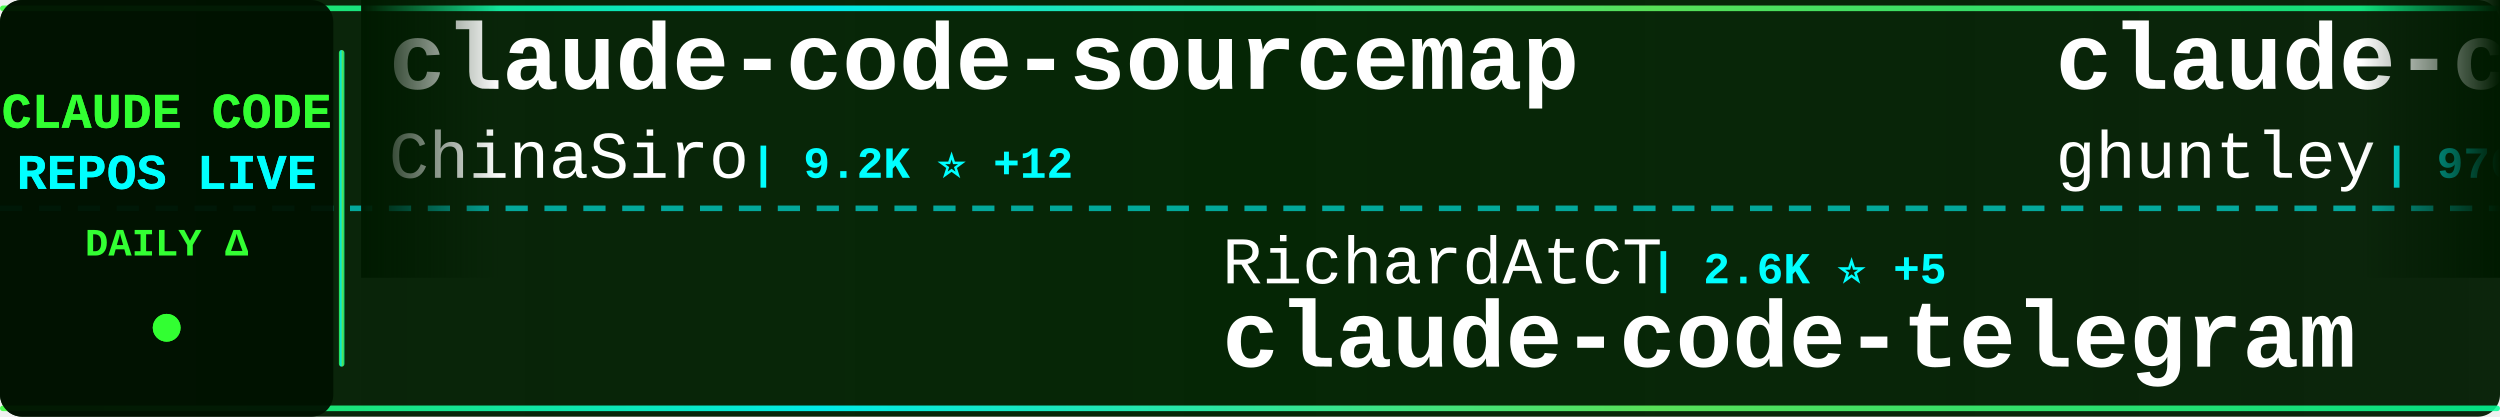
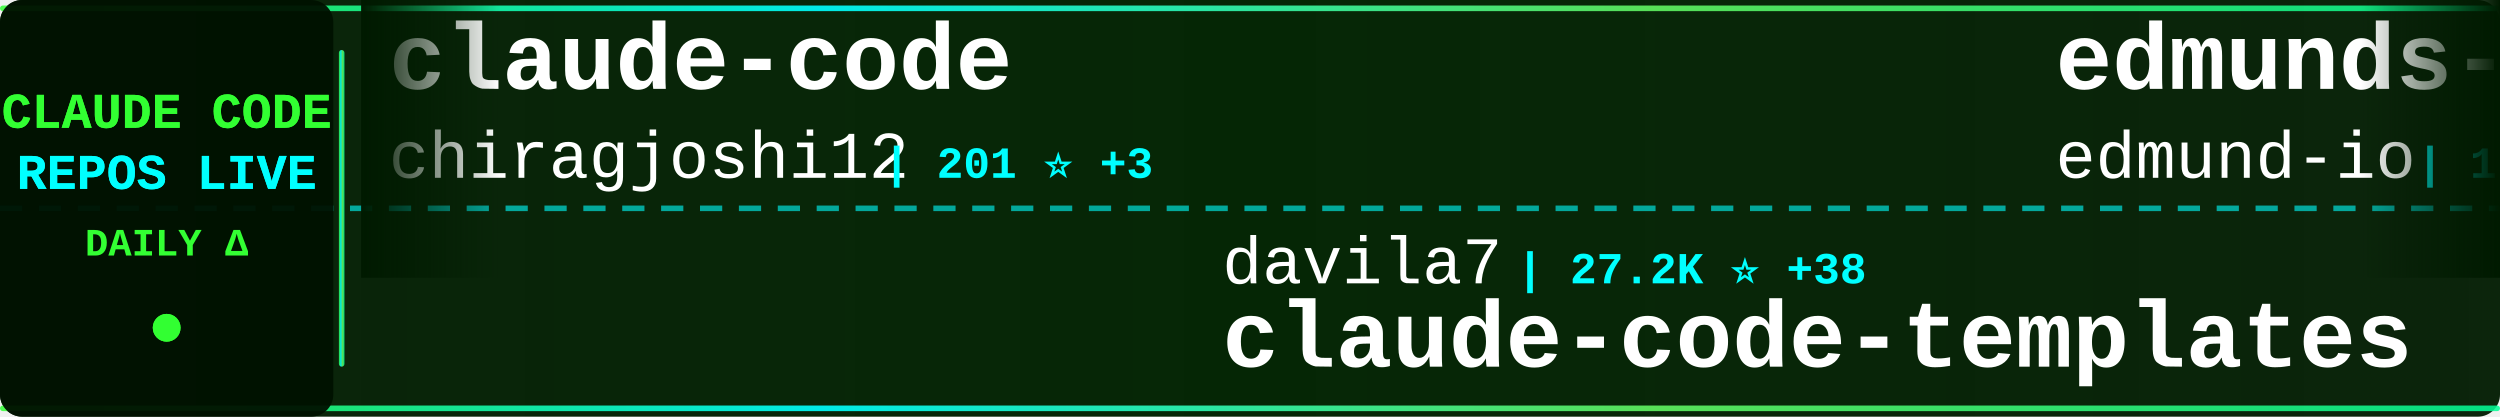
<svg xmlns="http://www.w3.org/2000/svg" width="900" height="150">
  <defs>
    <linearGradient id="tickerBg" x1="0%" y1="0%" x2="100%" y2="0%">
      <stop offset="0%" style="stop-color:#001a00;stop-opacity:0.95" />
      <stop offset="50%" style="stop-color:#002200;stop-opacity:0.98" />
      <stop offset="100%" style="stop-color:#001a00;stop-opacity:0.95" />
    </linearGradient>
    <linearGradient id="borderGrad" x1="0%" y1="0%" x2="100%" y2="0%">
      <stop offset="0%" style="stop-color:#33ff33;stop-opacity:0.85">
        <animate attributeName="stop-opacity" values="0.85;1;0.85" dur="2s" repeatCount="indefinite" />
      </stop>
      <stop offset="33%" style="stop-color:#00ffff;stop-opacity:0.9">
        <animate attributeName="stop-opacity" values="0.9;1;0.9" dur="2.2s" repeatCount="indefinite" />
      </stop>
      <stop offset="66%" style="stop-color:#66ff66;stop-opacity:0.85">
        <animate attributeName="stop-opacity" values="0.85;1;0.85" dur="1.8s" repeatCount="indefinite" />
      </stop>
      <stop offset="100%" style="stop-color:#00ff99;stop-opacity:0.85">
        <animate attributeName="stop-opacity" values="0.85;1;0.85" dur="2s" repeatCount="indefinite" />
      </stop>
    </linearGradient>
    <filter id="textGlow">
      <feGaussianBlur stdDeviation="0.1" result="coloredBlur" />
      <feMerge>
        <feMergeNode in="coloredBlur" />
        <feMergeNode in="SourceGraphic" />
      </feMerge>
    </filter>
    <filter id="metricGlow">
      <feGaussianBlur stdDeviation="0.2" result="coloredBlur" />
      <feMerge>
        <feMergeNode in="coloredBlur" />
        <feMergeNode in="SourceGraphic" />
      </feMerge>
    </filter>
    <linearGradient id="leftFade" x1="0%" y1="0%" x2="100%" y2="0%">
      <stop offset="0%" style="stop-color:#001a00;stop-opacity:1" />
      <stop offset="100%" style="stop-color:#001a00;stop-opacity:0" />
    </linearGradient>
    <linearGradient id="rightFade" x1="0%" y1="0%" x2="100%" y2="0%">
      <stop offset="0%" style="stop-color:#001a00;stop-opacity:0" />
      <stop offset="100%" style="stop-color:#001a00;stop-opacity:1" />
    </linearGradient>
  </defs>
  <rect width="900" height="150" fill="url(#tickerBg)" rx="8" />
  <rect x="0" y="2" width="900" height="2" fill="url(#borderGrad)" rx="1" />
  <rect x="0" y="146" width="900" height="2" fill="url(#borderGrad)" rx="1" />
  <line x1="0" y1="75" x2="900" y2="75" stroke="#00ffff" stroke-width="2" stroke-dasharray="8 6" opacity="0.6" />
  <rect x="0" y="0" width="120" height="150" fill="#001100" opacity="0.95" rx="8" />
  <text x="60" y="46" font-family="'Courier New', monospace" font-size="18" font-weight="bold" fill="#33ff33" text-anchor="middle" filter="url(#textGlow)">
    CLAUDE CODE
  </text>
  <text x="60" y="68" font-family="'Courier New', monospace" font-size="18" font-weight="bold" fill="#00ffff" text-anchor="middle" filter="url(#textGlow)">
    REPOS LIVE
  </text>
  <text x="60" y="92" font-family="'Courier New', monospace" font-size="14" font-weight="bold" fill="#33ff33" text-anchor="middle">
    DAILY Δ
  </text>
  <circle cx="60" cy="118" r="5" fill="#33ff33" filter="url(#metricGlow)">
    <animate attributeName="r" values="4;6;4" dur="1.5s" repeatCount="indefinite" />
    <animate attributeName="opacity" values="0.6;1;0.6" dur="1.5s" repeatCount="indefinite" />
  </circle>
  <rect x="122" y="18" width="2" height="114" fill="url(#borderGrad)" rx="1" />
  <clipPath id="tickerClip">
    <rect x="130" y="0" width="770" height="150" />
  </clipPath>
  <g clip-path="url(#tickerClip)">
    <g id="tickerItems">
      <animateTransform attributeName="transform" attributeType="XML" type="translate" from="0 0" to="-3000 0" dur="54s" repeatCount="indefinite" />
      <g transform="translate(0, 0)">
-         <text x="140" y="32" font-family="'Courier New', monospace" font-size="34" font-weight="bold" fill="#ffffff">claude-code-sourcemap</text>
-         <text x="140" y="64" font-family="'Courier New', monospace" font-size="24" font-weight="normal" fill="#ffffff" opacity="1.0">ChinaSiro</text>
-         <text x="270" y="64" font-family="'Courier New', monospace" font-size="16" font-weight="bold" fill="#00ffff"> | 9.2K ⭐ +12</text>
+         <text x="140" y="32" font-family="'Courier New', monospace" font-size="34" font-weight="bold" fill="#ffffff">claude-code</text>
+         <text x="140" y="64" font-family="'Courier New', monospace" font-size="24" font-weight="normal" fill="#ffffff" opacity="1.0">chiragjoshi12</text>
+         <text x="318" y="64" font-family="'Courier New', monospace" font-size="16" font-weight="bold" fill="#00ffff"> | 201 ⭐ +3</text>
      </g>
      <g transform="translate(300, 0)">
-         <text x="140" y="102" font-family="'Courier New', monospace" font-size="24" font-weight="normal" fill="#ffffff" opacity="1.0">RichardAtCT</text>
-         <text x="294" y="102" font-family="'Courier New', monospace" font-size="16" font-weight="bold" fill="#00ffff"> | 2.6K ⭐ +5</text>
-         <text x="140" y="132" font-family="'Courier New', monospace" font-size="34" font-weight="bold" fill="#ffffff">claude-code-telegram</text>
+         <text x="140" y="102" font-family="'Courier New', monospace" font-size="24" font-weight="normal" fill="#ffffff" opacity="1.0">davila7</text>
+         <text x="246" y="102" font-family="'Courier New', monospace" font-size="16" font-weight="bold" fill="#00ffff"> | 27.2K ⭐ +38</text>
+         <text x="140" y="132" font-family="'Courier New', monospace" font-size="34" font-weight="bold" fill="#ffffff">claude-code-templates</text>
      </g>
      <g transform="translate(600, 0)">
-         <text x="140" y="32" font-family="'Courier New', monospace" font-size="34" font-weight="bold" fill="#ffffff">claude-code-source-code-...</text>
-         <text x="140" y="64" font-family="'Courier New', monospace" font-size="24" font-weight="normal" fill="#ffffff" opacity="1.0">ghuntley</text>
-         <text x="258" y="64" font-family="'Courier New', monospace" font-size="16" font-weight="bold" fill="#00ffff"> | 976 ⭐</text>
+         <text x="140" y="32" font-family="'Courier New', monospace" font-size="34" font-weight="bold" fill="#ffffff">edmunds-claude-code</text>
+         <text x="140" y="64" font-family="'Courier New', monospace" font-size="24" font-weight="normal" fill="#ffffff" opacity="1.0">edmund-io</text>
+         <text x="270" y="64" font-family="'Courier New', monospace" font-size="16" font-weight="bold" fill="#00ffff"> | 1.4K ⭐ +1</text>
      </g>
      <g transform="translate(900, 0)">
-         <text x="140" y="102" font-family="'Courier New', monospace" font-size="24" font-weight="normal" fill="#ffffff" opacity="1.0">Onewon</text>
-         <text x="234" y="102" font-family="'Courier New', monospace" font-size="16" font-weight="bold" fill="#00ffff"> | 179 ⭐</text>
-         <text x="140" y="132" font-family="'Courier New', monospace" font-size="34" font-weight="bold" fill="#ffffff">claude-code</text>
+         <text x="140" y="102" font-family="'Courier New', monospace" font-size="24" font-weight="normal" fill="#ffffff" opacity="1.0">luongnv89</text>
+         <text x="270" y="102" font-family="'Courier New', monospace" font-size="16" font-weight="bold" fill="#00ffff"> | 32.7K ⭐ +148</text>
+         <text x="140" y="132" font-family="'Courier New', monospace" font-size="34" font-weight="bold" fill="#ffffff">claude-howto</text>
      </g>
      <g transform="translate(1200, 0)">
-         <text x="140" y="32" font-family="'Courier New', monospace" font-size="34" font-weight="bold" fill="#ffffff">claude-code-spec-workflo...</text>
-         <text x="140" y="64" font-family="'Courier New', monospace" font-size="24" font-weight="normal" fill="#ffffff" opacity="1.0">Pimzino</text>
-         <text x="246" y="64" font-family="'Courier New', monospace" font-size="16" font-weight="bold" fill="#00ffff"> | 3.7K ⭐ +6</text>
+         <text x="140" y="32" font-family="'Courier New', monospace" font-size="34" font-weight="bold" fill="#ffffff">nanoclaw</text>
+         <text x="140" y="64" font-family="'Courier New', monospace" font-size="24" font-weight="normal" fill="#ffffff" opacity="1.0">nanocoai</text>
+         <text x="258" y="64" font-family="'Courier New', monospace" font-size="16" font-weight="bold" fill="#00ffff"> | 28.8K ⭐ +30</text>
      </g>
      <g transform="translate(1500, 0)">
-         <text x="140" y="102" font-family="'Courier New', monospace" font-size="24" font-weight="normal" fill="#ffffff" opacity="1.0">repowise-dev</text>
-         <text x="306" y="102" font-family="'Courier New', monospace" font-size="16" font-weight="bold" fill="#00ffff"> | 1.0K ⭐ +2</text>
-         <text x="140" y="132" font-family="'Courier New', monospace" font-size="34" font-weight="bold" fill="#ffffff">claude-code-prompts</text>
+         <text x="140" y="102" font-family="'Courier New', monospace" font-size="24" font-weight="normal" fill="#ffffff" opacity="1.0">anthropics</text>
+         <text x="282" y="102" font-family="'Courier New', monospace" font-size="16" font-weight="bold" fill="#00ffff"> | 4.6K ⭐ +12</text>
+         <text x="140" y="132" font-family="'Courier New', monospace" font-size="34" font-weight="bold" fill="#ffffff">claude-code-security-rev...</text>
      </g>
      <g transform="translate(1800, 0)">
-         <text x="140" y="32" font-family="'Courier New', monospace" font-size="34" font-weight="bold" fill="#ffffff">claude-code</text>
-         <text x="140" y="64" font-family="'Courier New', monospace" font-size="24" font-weight="normal" fill="#ffffff" opacity="1.0">yasasbanukaofficial</text>
-         <text x="390" y="64" font-family="'Courier New', monospace" font-size="16" font-weight="bold" fill="#00ffff"> | 3.2K ⭐ +28</text>
+         <text x="140" y="32" font-family="'Courier New', monospace" font-size="34" font-weight="bold" fill="#ffffff">collection-claude-code-s...</text>
+         <text x="140" y="64" font-family="'Courier New', monospace" font-size="24" font-weight="normal" fill="#ffffff" opacity="1.0">chauncygu</text>
+         <text x="270" y="64" font-family="'Courier New', monospace" font-size="16" font-weight="bold" fill="#00ffff"> | 2.4K ⭐ +12</text>
      </g>
      <g transform="translate(2100, 0)">
+         <text x="140" y="102" font-family="'Courier New', monospace" font-size="24" font-weight="normal" fill="#ffffff" opacity="1.0">pedrohcgs</text>
+         <text x="270" y="102" font-family="'Courier New', monospace" font-size="16" font-weight="bold" fill="#00ffff"> | 1.1K ⭐ +4</text>
+         <text x="140" y="132" font-family="'Courier New', monospace" font-size="34" font-weight="bold" fill="#ffffff">claude-code-my-workflow</text>
+       </g>
+       <g transform="translate(2400, 0)">
+         <text x="140" y="32" font-family="'Courier New', monospace" font-size="34" font-weight="bold" fill="#ffffff">claude-code</text>
+         <text x="140" y="64" font-family="'Courier New', monospace" font-size="24" font-weight="normal" fill="#ffffff" opacity="1.0">T-Lab-CUHKSZ</text>
+         <text x="306" y="64" font-family="'Courier New', monospace" font-size="16" font-weight="bold" fill="#00ffff"> | 310 ⭐ +1</text>
+       </g>
+       <g transform="translate(2700, 0)">
        <text x="140" y="102" font-family="'Courier New', monospace" font-size="24" font-weight="normal" fill="#ffffff" opacity="1.0">disler</text>
-         <text x="234" y="102" font-family="'Courier New', monospace" font-size="16" font-weight="bold" fill="#00ffff"> | 3.7K ⭐ +5</text>
+         <text x="234" y="102" font-family="'Courier New', monospace" font-size="16" font-weight="bold" fill="#00ffff"> | 3.7K ⭐ +7</text>
        <text x="140" y="132" font-family="'Courier New', monospace" font-size="34" font-weight="bold" fill="#ffffff">claude-code-hooks-master...</text>
      </g>
-       <g transform="translate(2400, 0)">
-         <text x="140" y="32" font-family="'Courier New', monospace" font-size="34" font-weight="bold" fill="#ffffff">claude-task-master</text>
-         <text x="140" y="64" font-family="'Courier New', monospace" font-size="24" font-weight="normal" fill="#ffffff" opacity="1.0">eyaltoledano</text>
-         <text x="306" y="64" font-family="'Courier New', monospace" font-size="16" font-weight="bold" fill="#00ffff"> | 27.1K ⭐ +14</text>
-       </g>
-       <g transform="translate(2700, 0)">
-         <text x="140" y="102" font-family="'Courier New', monospace" font-size="24" font-weight="normal" fill="#ffffff" opacity="1.0">carlvellotti</text>
-         <text x="306" y="102" font-family="'Courier New', monospace" font-size="16" font-weight="bold" fill="#00ffff"> | 2.0K ⭐ +4</text>
-         <text x="140" y="132" font-family="'Courier New', monospace" font-size="34" font-weight="bold" fill="#ffffff">claude-code-pm-course</text>
-       </g>
      <g transform="translate(3000, 0)">
-         <text x="140" y="32" font-family="'Courier New', monospace" font-size="34" font-weight="bold" fill="#ffffff">claude-code-sourcemap</text>
-         <text x="140" y="64" font-family="'Courier New', monospace" font-size="24" font-weight="normal" fill="#ffffff" opacity="1.0">ChinaSiro</text>
-         <text x="270" y="64" font-family="'Courier New', monospace" font-size="16" font-weight="bold" fill="#00ffff"> | 9.2K ⭐ +12</text>
+         <text x="140" y="32" font-family="'Courier New', monospace" font-size="34" font-weight="bold" fill="#ffffff">claude-code</text>
+         <text x="140" y="64" font-family="'Courier New', monospace" font-size="24" font-weight="normal" fill="#ffffff" opacity="1.0">chiragjoshi12</text>
+         <text x="318" y="64" font-family="'Courier New', monospace" font-size="16" font-weight="bold" fill="#00ffff"> | 201 ⭐ +3</text>
      </g>
      <g transform="translate(3300, 0)">
-         <text x="140" y="102" font-family="'Courier New', monospace" font-size="24" font-weight="normal" fill="#ffffff" opacity="1.0">RichardAtCT</text>
-         <text x="294" y="102" font-family="'Courier New', monospace" font-size="16" font-weight="bold" fill="#00ffff"> | 2.6K ⭐ +5</text>
-         <text x="140" y="132" font-family="'Courier New', monospace" font-size="34" font-weight="bold" fill="#ffffff">claude-code-telegram</text>
+         <text x="140" y="102" font-family="'Courier New', monospace" font-size="24" font-weight="normal" fill="#ffffff" opacity="1.0">davila7</text>
+         <text x="246" y="102" font-family="'Courier New', monospace" font-size="16" font-weight="bold" fill="#00ffff"> | 27.2K ⭐ +38</text>
+         <text x="140" y="132" font-family="'Courier New', monospace" font-size="34" font-weight="bold" fill="#ffffff">claude-code-templates</text>
      </g>
      <g transform="translate(3600, 0)">
-         <text x="140" y="32" font-family="'Courier New', monospace" font-size="34" font-weight="bold" fill="#ffffff">claude-code-source-code-...</text>
-         <text x="140" y="64" font-family="'Courier New', monospace" font-size="24" font-weight="normal" fill="#ffffff" opacity="1.0">ghuntley</text>
-         <text x="258" y="64" font-family="'Courier New', monospace" font-size="16" font-weight="bold" fill="#00ffff"> | 976 ⭐</text>
+         <text x="140" y="32" font-family="'Courier New', monospace" font-size="34" font-weight="bold" fill="#ffffff">edmunds-claude-code</text>
+         <text x="140" y="64" font-family="'Courier New', monospace" font-size="24" font-weight="normal" fill="#ffffff" opacity="1.0">edmund-io</text>
+         <text x="270" y="64" font-family="'Courier New', monospace" font-size="16" font-weight="bold" fill="#00ffff"> | 1.4K ⭐ +1</text>
      </g>
      <g transform="translate(3900, 0)">
-         <text x="140" y="102" font-family="'Courier New', monospace" font-size="24" font-weight="normal" fill="#ffffff" opacity="1.0">Onewon</text>
-         <text x="234" y="102" font-family="'Courier New', monospace" font-size="16" font-weight="bold" fill="#00ffff"> | 179 ⭐</text>
-         <text x="140" y="132" font-family="'Courier New', monospace" font-size="34" font-weight="bold" fill="#ffffff">claude-code</text>
+         <text x="140" y="102" font-family="'Courier New', monospace" font-size="24" font-weight="normal" fill="#ffffff" opacity="1.0">luongnv89</text>
+         <text x="270" y="102" font-family="'Courier New', monospace" font-size="16" font-weight="bold" fill="#00ffff"> | 32.7K ⭐ +148</text>
+         <text x="140" y="132" font-family="'Courier New', monospace" font-size="34" font-weight="bold" fill="#ffffff">claude-howto</text>
      </g>
    </g>
  </g>
  <rect x="130" y="0" width="50" height="100" fill="url(#leftFade)" />
  <rect x="850" y="0" width="50" height="100" fill="url(#rightFade)" />
</svg>
